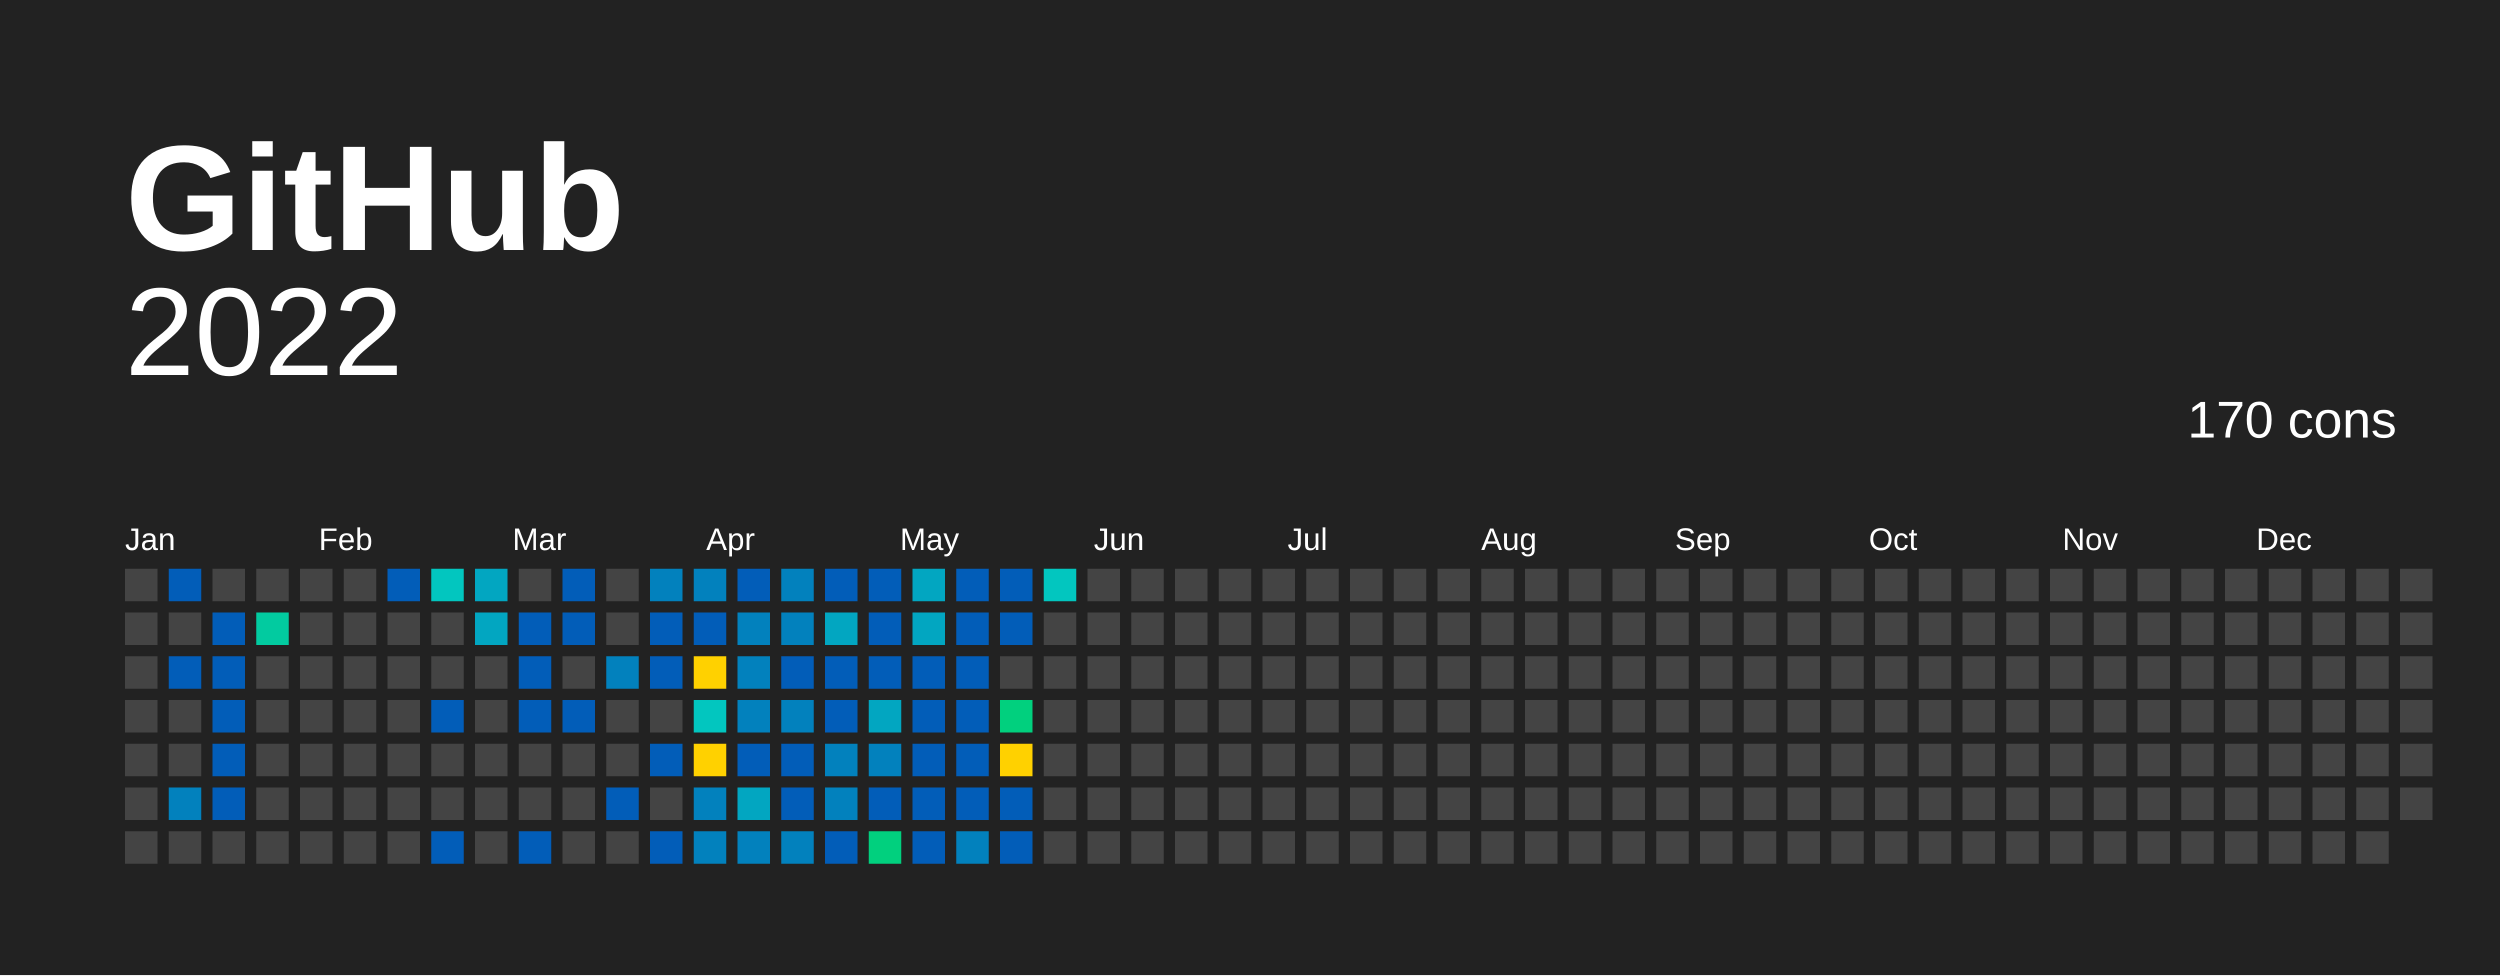
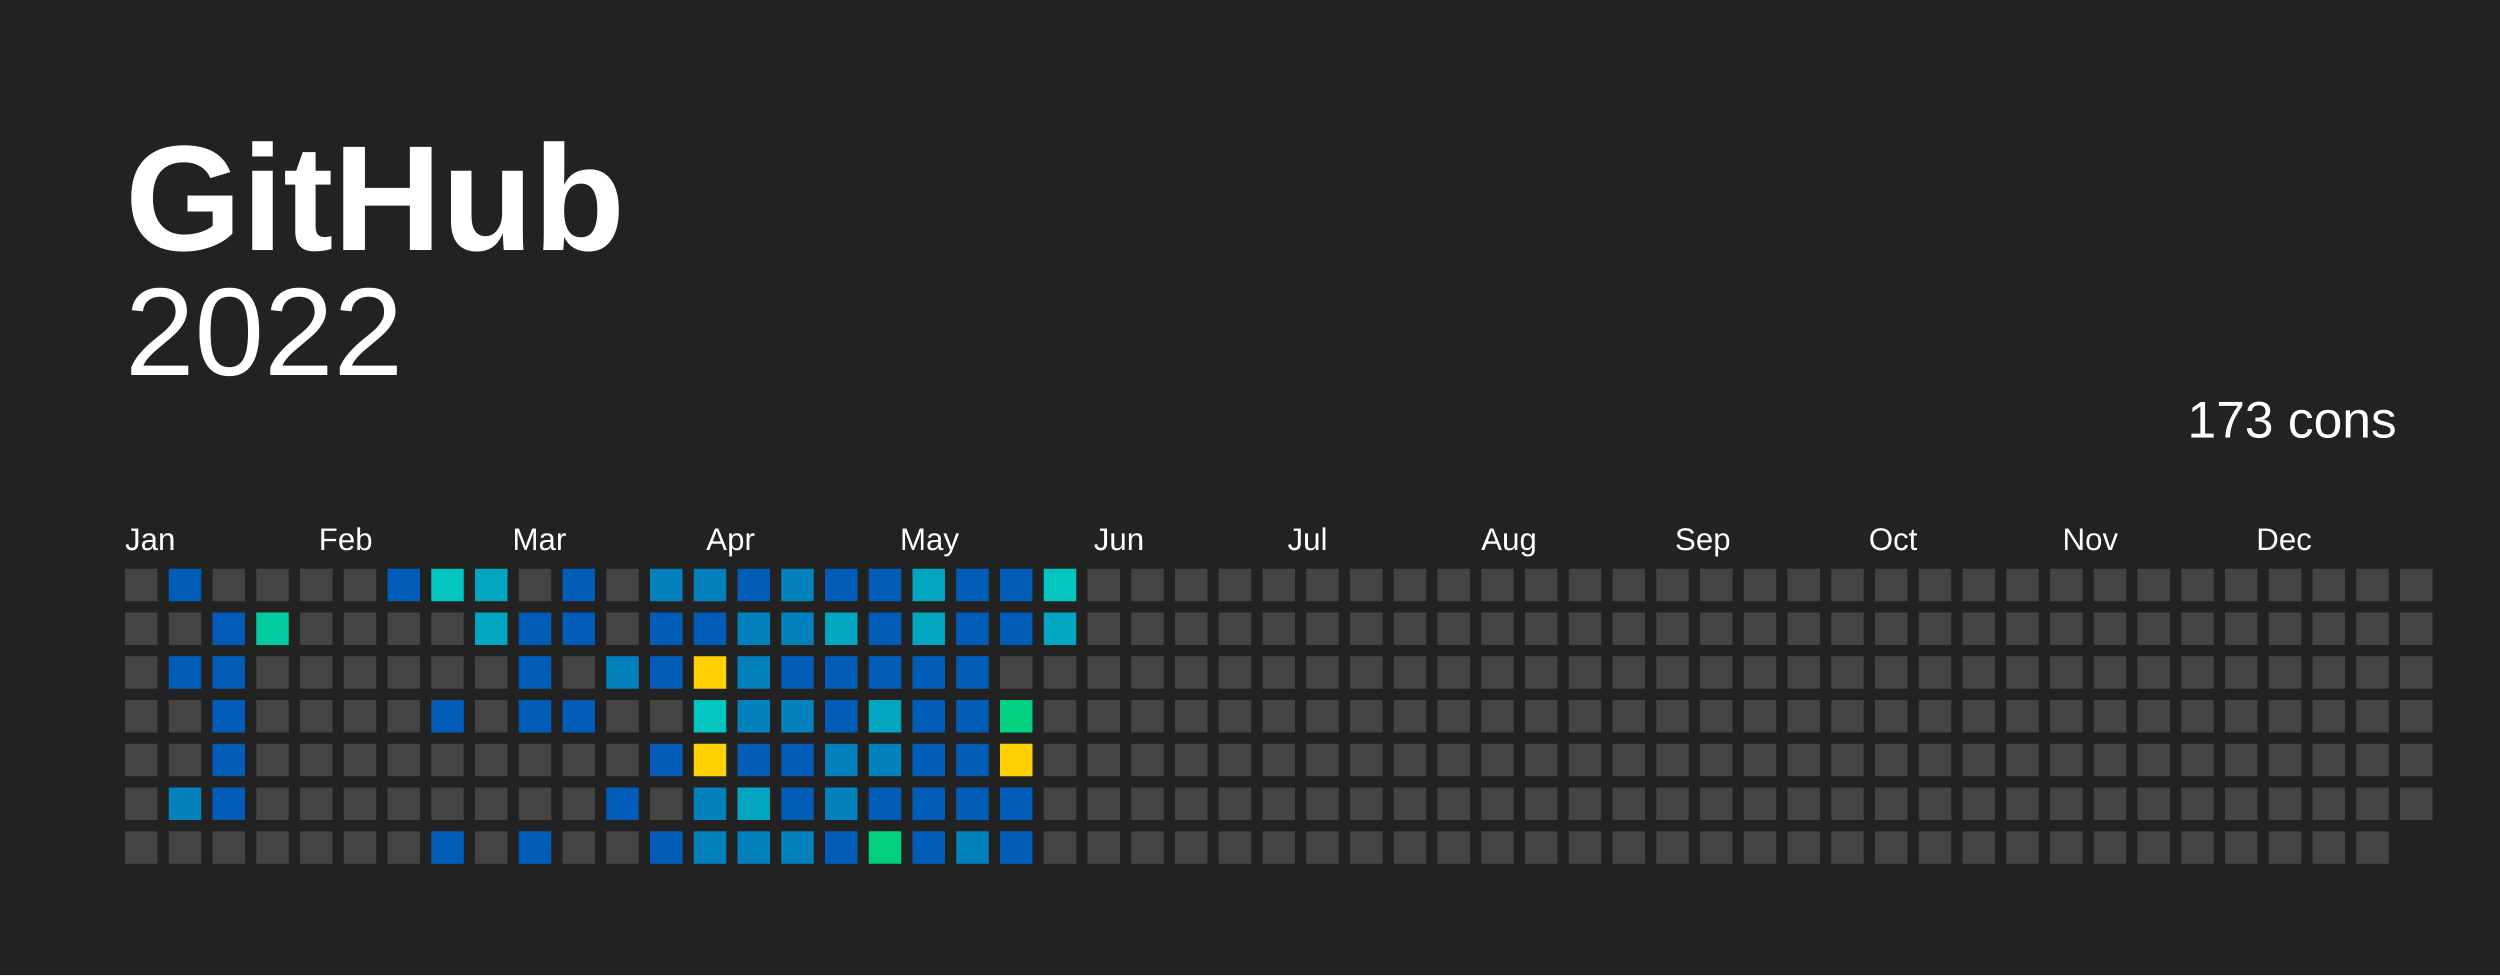
<svg xmlns="http://www.w3.org/2000/svg" baseProfile="full" height="78mm" version="1.1" viewBox="0,0,200,78" width="200mm">
  <defs />
  <rect fill="#222222" height="78" width="200" x="0" y="0" />
  <text fill="#FFFFFF" style="font-size:12px; font-family:Arial; font-weight:bold;" x="10" y="20">  GitHub</text>
  <text alignment-baseline="hanging" fill="#FFFFFF" style="font-size:10.0px; font-family:Arial;" x="10" y="30">2022</text>
-   <text alignment-baseline="hanging" fill="#FFFFFF" style="font-size:4.125px; font-family:Arial;" x="175" y="35">170 cons</text>
+   <text alignment-baseline="hanging" fill="#FFFFFF" style="font-size:4.125px; font-family:Arial;" x="175" y="35">173 cons</text>
  <text fill="#FFFFFF" style="font-size:2.5px; font-family:Arial" x="10.0" y="44">Jan</text>
  <text fill="#FFFFFF" style="font-size:2.5px; font-family:Arial" x="25.5" y="44">Feb</text>
  <text fill="#FFFFFF" style="font-size:2.5px; font-family:Arial" x="41.0" y="44">Mar</text>
  <text fill="#FFFFFF" style="font-size:2.5px; font-family:Arial" x="56.5" y="44">Apr</text>
  <text fill="#FFFFFF" style="font-size:2.5px; font-family:Arial" x="72.0" y="44">May</text>
  <text fill="#FFFFFF" style="font-size:2.5px; font-family:Arial" x="87.5" y="44">Jun</text>
  <text fill="#FFFFFF" style="font-size:2.5px; font-family:Arial" x="103.0" y="44">Jul</text>
  <text fill="#FFFFFF" style="font-size:2.5px; font-family:Arial" x="118.5" y="44">Aug</text>
  <text fill="#FFFFFF" style="font-size:2.5px; font-family:Arial" x="134.0" y="44">Sep</text>
  <text fill="#FFFFFF" style="font-size:2.5px; font-family:Arial" x="149.5" y="44">Oct</text>
  <text fill="#FFFFFF" style="font-size:2.5px; font-family:Arial" x="165.0" y="44">Nov</text>
  <text fill="#FFFFFF" style="font-size:2.5px; font-family:Arial" x="180.5" y="44">Dec</text>
  <rect fill="#444444" height="2.6" width="2.6" x="10.0" y="45.5" />
  <rect fill="#444444" height="2.6" width="2.6" x="10.0" y="49.0" />
  <rect fill="#444444" height="2.6" width="2.6" x="10.0" y="52.5" />
  <rect fill="#444444" height="2.6" width="2.6" x="10.0" y="56.0" />
  <rect fill="#444444" height="2.6" width="2.6" x="10.0" y="59.5" />
  <rect fill="#444444" height="2.6" width="2.6" x="10.0" y="63.0" />
  <rect fill="#444444" height="2.6" width="2.6" x="10.0" y="66.5" />
  <rect fill="#025db8" height="2.6" width="2.6" x="13.5" y="45.5" />
  <rect fill="#444444" height="2.6" width="2.6" x="13.5" y="49.0" />
  <rect fill="#025db8" height="2.6" width="2.6" x="13.5" y="52.5" />
  <rect fill="#444444" height="2.6" width="2.6" x="13.5" y="56.0" />
  <rect fill="#444444" height="2.6" width="2.6" x="13.5" y="59.5" />
  <rect fill="#0281bd" height="2.6" width="2.6" x="13.5" y="63.0" />
  <rect fill="#444444" height="2.6" width="2.6" x="13.5" y="66.5" />
  <rect fill="#444444" height="2.6" width="2.6" x="17.0" y="45.5" />
  <rect fill="#025db8" height="2.6" width="2.6" x="17.0" y="49.0" />
  <rect fill="#025db8" height="2.6" width="2.6" x="17.0" y="52.5" />
  <rect fill="#025db8" height="2.6" width="2.6" x="17.0" y="56.0" />
  <rect fill="#025db8" height="2.6" width="2.6" x="17.0" y="59.5" />
  <rect fill="#025db8" height="2.6" width="2.6" x="17.0" y="63.0" />
  <rect fill="#444444" height="2.6" width="2.6" x="17.0" y="66.5" />
  <rect fill="#444444" height="2.6" width="2.6" x="20.5" y="45.5" />
  <rect fill="#02cba0" height="2.6" width="2.6" x="20.5" y="49.0" />
  <rect fill="#444444" height="2.6" width="2.6" x="20.5" y="52.5" />
  <rect fill="#444444" height="2.6" width="2.6" x="20.5" y="56.0" />
  <rect fill="#444444" height="2.6" width="2.6" x="20.5" y="59.5" />
  <rect fill="#444444" height="2.6" width="2.6" x="20.5" y="63.0" />
  <rect fill="#444444" height="2.6" width="2.6" x="20.5" y="66.5" />
  <rect fill="#444444" height="2.6" width="2.6" x="24.0" y="45.5" />
  <rect fill="#444444" height="2.6" width="2.6" x="24.0" y="49.0" />
  <rect fill="#444444" height="2.6" width="2.6" x="24.0" y="52.5" />
  <rect fill="#444444" height="2.6" width="2.6" x="24.0" y="56.0" />
  <rect fill="#444444" height="2.6" width="2.6" x="24.0" y="59.5" />
  <rect fill="#444444" height="2.6" width="2.6" x="24.0" y="63.0" />
  <rect fill="#444444" height="2.6" width="2.6" x="24.0" y="66.5" />
  <rect fill="#444444" height="2.6" width="2.6" x="27.5" y="45.5" />
  <rect fill="#444444" height="2.6" width="2.6" x="27.5" y="49.0" />
  <rect fill="#444444" height="2.6" width="2.6" x="27.5" y="52.5" />
  <rect fill="#444444" height="2.6" width="2.6" x="27.5" y="56.0" />
  <rect fill="#444444" height="2.6" width="2.6" x="27.5" y="59.5" />
  <rect fill="#444444" height="2.6" width="2.6" x="27.5" y="63.0" />
  <rect fill="#444444" height="2.6" width="2.6" x="27.5" y="66.5" />
  <rect fill="#025db8" height="2.6" width="2.6" x="31.0" y="45.5" />
  <rect fill="#444444" height="2.6" width="2.6" x="31.0" y="49.0" />
  <rect fill="#444444" height="2.6" width="2.6" x="31.0" y="52.5" />
  <rect fill="#444444" height="2.6" width="2.6" x="31.0" y="56.0" />
  <rect fill="#444444" height="2.6" width="2.6" x="31.0" y="59.5" />
  <rect fill="#444444" height="2.6" width="2.6" x="31.0" y="63.0" />
  <rect fill="#444444" height="2.6" width="2.6" x="31.0" y="66.5" />
  <rect fill="#02c6bf" height="2.6" width="2.6" x="34.5" y="45.5" />
  <rect fill="#444444" height="2.6" width="2.6" x="34.5" y="49.0" />
  <rect fill="#444444" height="2.6" width="2.6" x="34.5" y="52.5" />
  <rect fill="#025db8" height="2.6" width="2.6" x="34.5" y="56.0" />
  <rect fill="#444444" height="2.6" width="2.6" x="34.5" y="59.5" />
  <rect fill="#444444" height="2.6" width="2.6" x="34.5" y="63.0" />
  <rect fill="#025db8" height="2.6" width="2.6" x="34.5" y="66.5" />
  <rect fill="#02a6c1" height="2.6" width="2.6" x="38.0" y="45.5" />
  <rect fill="#02a6c1" height="2.6" width="2.6" x="38.0" y="49.0" />
  <rect fill="#444444" height="2.6" width="2.6" x="38.0" y="52.5" />
  <rect fill="#444444" height="2.6" width="2.6" x="38.0" y="56.0" />
  <rect fill="#444444" height="2.6" width="2.6" x="38.0" y="59.5" />
  <rect fill="#444444" height="2.6" width="2.6" x="38.0" y="63.0" />
  <rect fill="#444444" height="2.6" width="2.6" x="38.0" y="66.5" />
  <rect fill="#444444" height="2.6" width="2.6" x="41.5" y="45.5" />
  <rect fill="#025db8" height="2.6" width="2.6" x="41.5" y="49.0" />
  <rect fill="#025db8" height="2.6" width="2.6" x="41.5" y="52.5" />
  <rect fill="#025db8" height="2.6" width="2.6" x="41.5" y="56.0" />
  <rect fill="#444444" height="2.6" width="2.6" x="41.5" y="59.5" />
  <rect fill="#444444" height="2.6" width="2.6" x="41.5" y="63.0" />
  <rect fill="#025db8" height="2.6" width="2.6" x="41.5" y="66.5" />
  <rect fill="#025db8" height="2.6" width="2.6" x="45.0" y="45.5" />
  <rect fill="#025db8" height="2.6" width="2.6" x="45.0" y="49.0" />
  <rect fill="#444444" height="2.6" width="2.6" x="45.0" y="52.5" />
  <rect fill="#025db8" height="2.6" width="2.6" x="45.0" y="56.0" />
  <rect fill="#444444" height="2.6" width="2.6" x="45.0" y="59.5" />
  <rect fill="#444444" height="2.6" width="2.6" x="45.0" y="63.0" />
  <rect fill="#444444" height="2.6" width="2.6" x="45.0" y="66.5" />
  <rect fill="#444444" height="2.6" width="2.6" x="48.5" y="45.5" />
  <rect fill="#444444" height="2.6" width="2.6" x="48.5" y="49.0" />
  <rect fill="#0281bd" height="2.6" width="2.6" x="48.5" y="52.5" />
  <rect fill="#444444" height="2.6" width="2.6" x="48.5" y="56.0" />
  <rect fill="#444444" height="2.6" width="2.6" x="48.5" y="59.5" />
  <rect fill="#025db8" height="2.6" width="2.6" x="48.5" y="63.0" />
  <rect fill="#444444" height="2.6" width="2.6" x="48.5" y="66.5" />
  <rect fill="#0281bd" height="2.6" width="2.6" x="52.0" y="45.5" />
  <rect fill="#025db8" height="2.6" width="2.6" x="52.0" y="49.0" />
  <rect fill="#025db8" height="2.6" width="2.6" x="52.0" y="52.5" />
  <rect fill="#444444" height="2.6" width="2.6" x="52.0" y="56.0" />
  <rect fill="#025db8" height="2.6" width="2.6" x="52.0" y="59.5" />
  <rect fill="#444444" height="2.6" width="2.6" x="52.0" y="63.0" />
  <rect fill="#025db8" height="2.6" width="2.6" x="52.0" y="66.5" />
  <rect fill="#0281bd" height="2.6" width="2.6" x="55.5" y="45.5" />
  <rect fill="#025db8" height="2.6" width="2.6" x="55.5" y="49.0" />
  <rect fill="#ffd100" height="2.6" width="2.6" x="55.5" y="52.5" />
  <rect fill="#02c6bf" height="2.6" width="2.6" x="55.5" y="56.0" />
  <rect fill="#ffd100" height="2.6" width="2.6" x="55.5" y="59.5" />
  <rect fill="#0281bd" height="2.6" width="2.6" x="55.5" y="63.0" />
  <rect fill="#0281bd" height="2.6" width="2.6" x="55.5" y="66.5" />
  <rect fill="#025db8" height="2.6" width="2.6" x="59.0" y="45.5" />
  <rect fill="#0281bd" height="2.6" width="2.6" x="59.0" y="49.0" />
  <rect fill="#0281bd" height="2.6" width="2.6" x="59.0" y="52.5" />
  <rect fill="#0281bd" height="2.6" width="2.6" x="59.0" y="56.0" />
  <rect fill="#025db8" height="2.6" width="2.6" x="59.0" y="59.5" />
  <rect fill="#02a6c1" height="2.6" width="2.6" x="59.0" y="63.0" />
  <rect fill="#0281bd" height="2.6" width="2.6" x="59.0" y="66.5" />
  <rect fill="#0281bd" height="2.6" width="2.6" x="62.5" y="45.5" />
  <rect fill="#0281bd" height="2.6" width="2.6" x="62.5" y="49.0" />
  <rect fill="#025db8" height="2.6" width="2.6" x="62.5" y="52.5" />
  <rect fill="#0281bd" height="2.6" width="2.6" x="62.5" y="56.0" />
  <rect fill="#025db8" height="2.6" width="2.6" x="62.5" y="59.5" />
  <rect fill="#025db8" height="2.6" width="2.6" x="62.5" y="63.0" />
  <rect fill="#0281bd" height="2.6" width="2.6" x="62.5" y="66.5" />
  <rect fill="#025db8" height="2.6" width="2.6" x="66.0" y="45.5" />
  <rect fill="#02a6c1" height="2.6" width="2.6" x="66.0" y="49.0" />
  <rect fill="#025db8" height="2.6" width="2.6" x="66.0" y="52.5" />
  <rect fill="#025db8" height="2.6" width="2.6" x="66.0" y="56.0" />
  <rect fill="#0281bd" height="2.6" width="2.6" x="66.0" y="59.5" />
  <rect fill="#0281bd" height="2.6" width="2.6" x="66.0" y="63.0" />
  <rect fill="#025db8" height="2.6" width="2.6" x="66.0" y="66.5" />
  <rect fill="#025db8" height="2.6" width="2.6" x="69.5" y="45.5" />
  <rect fill="#025db8" height="2.6" width="2.6" x="69.5" y="49.0" />
  <rect fill="#025db8" height="2.6" width="2.6" x="69.5" y="52.5" />
  <rect fill="#02a6c1" height="2.6" width="2.6" x="69.5" y="56.0" />
  <rect fill="#0281bd" height="2.6" width="2.6" x="69.5" y="59.5" />
  <rect fill="#025db8" height="2.6" width="2.6" x="69.5" y="63.0" />
  <rect fill="#01d07e" height="2.6" width="2.6" x="69.5" y="66.5" />
  <rect fill="#02a6c1" height="2.6" width="2.6" x="73.0" y="45.5" />
  <rect fill="#02a6c1" height="2.6" width="2.6" x="73.0" y="49.0" />
  <rect fill="#025db8" height="2.6" width="2.6" x="73.0" y="52.5" />
  <rect fill="#025db8" height="2.6" width="2.6" x="73.0" y="56.0" />
  <rect fill="#025db8" height="2.6" width="2.6" x="73.0" y="59.5" />
  <rect fill="#025db8" height="2.6" width="2.6" x="73.0" y="63.0" />
  <rect fill="#025db8" height="2.6" width="2.6" x="73.0" y="66.5" />
  <rect fill="#025db8" height="2.6" width="2.6" x="76.5" y="45.5" />
  <rect fill="#025db8" height="2.6" width="2.6" x="76.5" y="49.0" />
  <rect fill="#025db8" height="2.6" width="2.6" x="76.5" y="52.5" />
  <rect fill="#025db8" height="2.6" width="2.6" x="76.5" y="56.0" />
  <rect fill="#025db8" height="2.6" width="2.6" x="76.5" y="59.5" />
  <rect fill="#025db8" height="2.6" width="2.6" x="76.5" y="63.0" />
  <rect fill="#0281bd" height="2.6" width="2.6" x="76.5" y="66.5" />
  <rect fill="#025db8" height="2.6" width="2.6" x="80.0" y="45.5" />
  <rect fill="#025db8" height="2.6" width="2.6" x="80.0" y="49.0" />
  <rect fill="#444444" height="2.6" width="2.6" x="80.0" y="52.5" />
  <rect fill="#01d07e" height="2.6" width="2.6" x="80.0" y="56.0" />
  <rect fill="#FFD100" height="2.6" width="2.6" x="80.0" y="59.5" />
  <rect fill="#025db8" height="2.6" width="2.6" x="80.0" y="63.0" />
  <rect fill="#025db8" height="2.6" width="2.6" x="80.0" y="66.5" />
  <rect fill="#02c6bf" height="2.6" width="2.6" x="83.5" y="45.5" />
-   <rect fill="#444444" height="2.6" width="2.6" x="83.5" y="49.0" />
+   <rect fill="#02a6c1" height="2.6" width="2.6" x="83.5" y="49.0" />
  <rect fill="#444444" height="2.6" width="2.6" x="83.5" y="52.5" />
  <rect fill="#444444" height="2.6" width="2.6" x="83.5" y="56.0" />
  <rect fill="#444444" height="2.6" width="2.6" x="83.5" y="59.5" />
  <rect fill="#444444" height="2.6" width="2.6" x="83.5" y="63.0" />
  <rect fill="#444444" height="2.6" width="2.6" x="83.5" y="66.5" />
  <rect fill="#444444" height="2.6" width="2.6" x="87.0" y="45.5" />
  <rect fill="#444444" height="2.6" width="2.6" x="87.0" y="49.0" />
  <rect fill="#444444" height="2.6" width="2.6" x="87.0" y="52.5" />
  <rect fill="#444444" height="2.6" width="2.6" x="87.0" y="56.0" />
  <rect fill="#444444" height="2.6" width="2.6" x="87.0" y="59.5" />
  <rect fill="#444444" height="2.6" width="2.6" x="87.0" y="63.0" />
  <rect fill="#444444" height="2.6" width="2.6" x="87.0" y="66.5" />
  <rect fill="#444444" height="2.6" width="2.6" x="90.5" y="45.5" />
  <rect fill="#444444" height="2.6" width="2.6" x="90.5" y="49.0" />
  <rect fill="#444444" height="2.6" width="2.6" x="90.5" y="52.5" />
  <rect fill="#444444" height="2.6" width="2.6" x="90.5" y="56.0" />
  <rect fill="#444444" height="2.6" width="2.6" x="90.5" y="59.5" />
  <rect fill="#444444" height="2.6" width="2.6" x="90.5" y="63.0" />
  <rect fill="#444444" height="2.6" width="2.6" x="90.5" y="66.5" />
  <rect fill="#444444" height="2.6" width="2.6" x="94.0" y="45.5" />
  <rect fill="#444444" height="2.6" width="2.6" x="94.0" y="49.0" />
  <rect fill="#444444" height="2.6" width="2.6" x="94.0" y="52.5" />
  <rect fill="#444444" height="2.6" width="2.6" x="94.0" y="56.0" />
  <rect fill="#444444" height="2.6" width="2.6" x="94.0" y="59.5" />
  <rect fill="#444444" height="2.6" width="2.6" x="94.0" y="63.0" />
  <rect fill="#444444" height="2.6" width="2.6" x="94.0" y="66.5" />
  <rect fill="#444444" height="2.6" width="2.6" x="97.5" y="45.5" />
  <rect fill="#444444" height="2.6" width="2.6" x="97.5" y="49.0" />
  <rect fill="#444444" height="2.6" width="2.6" x="97.5" y="52.5" />
  <rect fill="#444444" height="2.6" width="2.6" x="97.5" y="56.0" />
  <rect fill="#444444" height="2.6" width="2.6" x="97.5" y="59.5" />
  <rect fill="#444444" height="2.6" width="2.6" x="97.5" y="63.0" />
  <rect fill="#444444" height="2.6" width="2.6" x="97.5" y="66.5" />
  <rect fill="#444444" height="2.6" width="2.6" x="101.0" y="45.5" />
  <rect fill="#444444" height="2.6" width="2.6" x="101.0" y="49.0" />
  <rect fill="#444444" height="2.6" width="2.6" x="101.0" y="52.5" />
  <rect fill="#444444" height="2.6" width="2.6" x="101.0" y="56.0" />
  <rect fill="#444444" height="2.6" width="2.6" x="101.0" y="59.5" />
  <rect fill="#444444" height="2.6" width="2.6" x="101.0" y="63.0" />
  <rect fill="#444444" height="2.6" width="2.6" x="101.0" y="66.5" />
  <rect fill="#444444" height="2.6" width="2.6" x="104.5" y="45.5" />
  <rect fill="#444444" height="2.6" width="2.6" x="104.5" y="49.0" />
  <rect fill="#444444" height="2.6" width="2.6" x="104.5" y="52.5" />
  <rect fill="#444444" height="2.6" width="2.6" x="104.5" y="56.0" />
  <rect fill="#444444" height="2.6" width="2.6" x="104.5" y="59.5" />
  <rect fill="#444444" height="2.6" width="2.6" x="104.5" y="63.0" />
  <rect fill="#444444" height="2.6" width="2.6" x="104.5" y="66.5" />
  <rect fill="#444444" height="2.6" width="2.6" x="108.0" y="45.5" />
  <rect fill="#444444" height="2.6" width="2.6" x="108.0" y="49.0" />
  <rect fill="#444444" height="2.6" width="2.6" x="108.0" y="52.5" />
  <rect fill="#444444" height="2.6" width="2.6" x="108.0" y="56.0" />
  <rect fill="#444444" height="2.6" width="2.6" x="108.0" y="59.5" />
  <rect fill="#444444" height="2.6" width="2.6" x="108.0" y="63.0" />
  <rect fill="#444444" height="2.6" width="2.6" x="108.0" y="66.5" />
  <rect fill="#444444" height="2.6" width="2.6" x="111.5" y="45.5" />
  <rect fill="#444444" height="2.6" width="2.6" x="111.5" y="49.0" />
  <rect fill="#444444" height="2.6" width="2.6" x="111.5" y="52.5" />
  <rect fill="#444444" height="2.6" width="2.6" x="111.5" y="56.0" />
  <rect fill="#444444" height="2.6" width="2.6" x="111.5" y="59.5" />
  <rect fill="#444444" height="2.6" width="2.6" x="111.5" y="63.0" />
  <rect fill="#444444" height="2.6" width="2.6" x="111.5" y="66.5" />
  <rect fill="#444444" height="2.6" width="2.6" x="115.0" y="45.5" />
  <rect fill="#444444" height="2.6" width="2.6" x="115.0" y="49.0" />
  <rect fill="#444444" height="2.6" width="2.6" x="115.0" y="52.5" />
  <rect fill="#444444" height="2.6" width="2.6" x="115.0" y="56.0" />
  <rect fill="#444444" height="2.6" width="2.6" x="115.0" y="59.5" />
  <rect fill="#444444" height="2.6" width="2.6" x="115.0" y="63.0" />
  <rect fill="#444444" height="2.6" width="2.6" x="115.0" y="66.5" />
  <rect fill="#444444" height="2.6" width="2.6" x="118.5" y="45.5" />
  <rect fill="#444444" height="2.6" width="2.6" x="118.5" y="49.0" />
  <rect fill="#444444" height="2.6" width="2.6" x="118.5" y="52.5" />
  <rect fill="#444444" height="2.6" width="2.6" x="118.5" y="56.0" />
  <rect fill="#444444" height="2.6" width="2.6" x="118.5" y="59.5" />
  <rect fill="#444444" height="2.6" width="2.6" x="118.5" y="63.0" />
  <rect fill="#444444" height="2.6" width="2.6" x="118.5" y="66.5" />
  <rect fill="#444444" height="2.6" width="2.6" x="122.0" y="45.5" />
  <rect fill="#444444" height="2.6" width="2.6" x="122.0" y="49.0" />
  <rect fill="#444444" height="2.6" width="2.6" x="122.0" y="52.5" />
  <rect fill="#444444" height="2.6" width="2.6" x="122.0" y="56.0" />
  <rect fill="#444444" height="2.6" width="2.6" x="122.0" y="59.5" />
  <rect fill="#444444" height="2.6" width="2.6" x="122.0" y="63.0" />
  <rect fill="#444444" height="2.6" width="2.6" x="122.0" y="66.5" />
  <rect fill="#444444" height="2.6" width="2.6" x="125.5" y="45.5" />
  <rect fill="#444444" height="2.6" width="2.6" x="125.5" y="49.0" />
  <rect fill="#444444" height="2.6" width="2.6" x="125.5" y="52.5" />
  <rect fill="#444444" height="2.6" width="2.6" x="125.5" y="56.0" />
  <rect fill="#444444" height="2.6" width="2.6" x="125.5" y="59.5" />
  <rect fill="#444444" height="2.6" width="2.6" x="125.5" y="63.0" />
  <rect fill="#444444" height="2.6" width="2.6" x="125.5" y="66.5" />
  <rect fill="#444444" height="2.6" width="2.6" x="129.0" y="45.5" />
  <rect fill="#444444" height="2.6" width="2.6" x="129.0" y="49.0" />
  <rect fill="#444444" height="2.6" width="2.6" x="129.0" y="52.5" />
  <rect fill="#444444" height="2.6" width="2.6" x="129.0" y="56.0" />
  <rect fill="#444444" height="2.6" width="2.6" x="129.0" y="59.5" />
  <rect fill="#444444" height="2.6" width="2.6" x="129.0" y="63.0" />
  <rect fill="#444444" height="2.6" width="2.6" x="129.0" y="66.5" />
  <rect fill="#444444" height="2.6" width="2.6" x="132.5" y="45.5" />
  <rect fill="#444444" height="2.6" width="2.6" x="132.5" y="49.0" />
  <rect fill="#444444" height="2.6" width="2.6" x="132.5" y="52.5" />
  <rect fill="#444444" height="2.6" width="2.6" x="132.5" y="56.0" />
  <rect fill="#444444" height="2.6" width="2.6" x="132.5" y="59.5" />
  <rect fill="#444444" height="2.6" width="2.6" x="132.5" y="63.0" />
  <rect fill="#444444" height="2.6" width="2.6" x="132.5" y="66.5" />
  <rect fill="#444444" height="2.6" width="2.6" x="136.0" y="45.5" />
  <rect fill="#444444" height="2.6" width="2.6" x="136.0" y="49.0" />
  <rect fill="#444444" height="2.6" width="2.6" x="136.0" y="52.5" />
  <rect fill="#444444" height="2.6" width="2.6" x="136.0" y="56.0" />
  <rect fill="#444444" height="2.6" width="2.6" x="136.0" y="59.5" />
  <rect fill="#444444" height="2.6" width="2.6" x="136.0" y="63.0" />
  <rect fill="#444444" height="2.6" width="2.6" x="136.0" y="66.5" />
  <rect fill="#444444" height="2.6" width="2.6" x="139.5" y="45.5" />
  <rect fill="#444444" height="2.6" width="2.6" x="139.5" y="49.0" />
  <rect fill="#444444" height="2.6" width="2.6" x="139.5" y="52.5" />
  <rect fill="#444444" height="2.6" width="2.6" x="139.5" y="56.0" />
  <rect fill="#444444" height="2.6" width="2.6" x="139.5" y="59.5" />
  <rect fill="#444444" height="2.6" width="2.6" x="139.5" y="63.0" />
  <rect fill="#444444" height="2.6" width="2.6" x="139.5" y="66.5" />
  <rect fill="#444444" height="2.6" width="2.6" x="143.0" y="45.5" />
  <rect fill="#444444" height="2.6" width="2.6" x="143.0" y="49.0" />
  <rect fill="#444444" height="2.6" width="2.6" x="143.0" y="52.5" />
  <rect fill="#444444" height="2.6" width="2.6" x="143.0" y="56.0" />
  <rect fill="#444444" height="2.6" width="2.6" x="143.0" y="59.5" />
  <rect fill="#444444" height="2.6" width="2.6" x="143.0" y="63.0" />
  <rect fill="#444444" height="2.6" width="2.6" x="143.0" y="66.5" />
  <rect fill="#444444" height="2.6" width="2.6" x="146.5" y="45.5" />
  <rect fill="#444444" height="2.6" width="2.6" x="146.5" y="49.0" />
  <rect fill="#444444" height="2.6" width="2.6" x="146.5" y="52.5" />
  <rect fill="#444444" height="2.6" width="2.6" x="146.5" y="56.0" />
  <rect fill="#444444" height="2.6" width="2.6" x="146.5" y="59.5" />
  <rect fill="#444444" height="2.6" width="2.6" x="146.5" y="63.0" />
  <rect fill="#444444" height="2.6" width="2.6" x="146.5" y="66.5" />
  <rect fill="#444444" height="2.6" width="2.6" x="150.0" y="45.5" />
  <rect fill="#444444" height="2.6" width="2.6" x="150.0" y="49.0" />
  <rect fill="#444444" height="2.6" width="2.6" x="150.0" y="52.5" />
  <rect fill="#444444" height="2.6" width="2.6" x="150.0" y="56.0" />
  <rect fill="#444444" height="2.6" width="2.6" x="150.0" y="59.5" />
  <rect fill="#444444" height="2.6" width="2.6" x="150.0" y="63.0" />
  <rect fill="#444444" height="2.6" width="2.6" x="150.0" y="66.5" />
  <rect fill="#444444" height="2.6" width="2.6" x="153.5" y="45.5" />
  <rect fill="#444444" height="2.6" width="2.6" x="153.5" y="49.0" />
  <rect fill="#444444" height="2.6" width="2.6" x="153.5" y="52.5" />
  <rect fill="#444444" height="2.6" width="2.6" x="153.5" y="56.0" />
  <rect fill="#444444" height="2.6" width="2.6" x="153.5" y="59.5" />
  <rect fill="#444444" height="2.6" width="2.6" x="153.5" y="63.0" />
  <rect fill="#444444" height="2.6" width="2.6" x="153.5" y="66.5" />
  <rect fill="#444444" height="2.6" width="2.6" x="157.0" y="45.5" />
  <rect fill="#444444" height="2.6" width="2.6" x="157.0" y="49.0" />
  <rect fill="#444444" height="2.6" width="2.6" x="157.0" y="52.5" />
  <rect fill="#444444" height="2.6" width="2.6" x="157.0" y="56.0" />
  <rect fill="#444444" height="2.6" width="2.6" x="157.0" y="59.5" />
  <rect fill="#444444" height="2.6" width="2.6" x="157.0" y="63.0" />
  <rect fill="#444444" height="2.6" width="2.6" x="157.0" y="66.5" />
  <rect fill="#444444" height="2.6" width="2.6" x="160.5" y="45.5" />
  <rect fill="#444444" height="2.6" width="2.6" x="160.5" y="49.0" />
  <rect fill="#444444" height="2.6" width="2.6" x="160.5" y="52.5" />
  <rect fill="#444444" height="2.6" width="2.6" x="160.5" y="56.0" />
  <rect fill="#444444" height="2.6" width="2.6" x="160.5" y="59.5" />
  <rect fill="#444444" height="2.6" width="2.6" x="160.5" y="63.0" />
  <rect fill="#444444" height="2.6" width="2.6" x="160.5" y="66.5" />
  <rect fill="#444444" height="2.6" width="2.6" x="164.0" y="45.5" />
  <rect fill="#444444" height="2.6" width="2.6" x="164.0" y="49.0" />
  <rect fill="#444444" height="2.6" width="2.6" x="164.0" y="52.5" />
  <rect fill="#444444" height="2.6" width="2.6" x="164.0" y="56.0" />
  <rect fill="#444444" height="2.6" width="2.6" x="164.0" y="59.5" />
  <rect fill="#444444" height="2.6" width="2.6" x="164.0" y="63.0" />
  <rect fill="#444444" height="2.6" width="2.6" x="164.0" y="66.5" />
  <rect fill="#444444" height="2.6" width="2.6" x="167.5" y="45.5" />
  <rect fill="#444444" height="2.6" width="2.6" x="167.5" y="49.0" />
  <rect fill="#444444" height="2.6" width="2.6" x="167.5" y="52.5" />
  <rect fill="#444444" height="2.6" width="2.6" x="167.5" y="56.0" />
  <rect fill="#444444" height="2.6" width="2.6" x="167.5" y="59.5" />
  <rect fill="#444444" height="2.6" width="2.6" x="167.5" y="63.0" />
  <rect fill="#444444" height="2.6" width="2.6" x="167.5" y="66.5" />
  <rect fill="#444444" height="2.6" width="2.6" x="171.0" y="45.5" />
  <rect fill="#444444" height="2.6" width="2.6" x="171.0" y="49.0" />
  <rect fill="#444444" height="2.6" width="2.6" x="171.0" y="52.5" />
  <rect fill="#444444" height="2.6" width="2.6" x="171.0" y="56.0" />
  <rect fill="#444444" height="2.6" width="2.6" x="171.0" y="59.5" />
  <rect fill="#444444" height="2.6" width="2.6" x="171.0" y="63.0" />
  <rect fill="#444444" height="2.6" width="2.6" x="171.0" y="66.5" />
  <rect fill="#444444" height="2.6" width="2.6" x="174.5" y="45.5" />
  <rect fill="#444444" height="2.6" width="2.6" x="174.5" y="49.0" />
  <rect fill="#444444" height="2.6" width="2.6" x="174.5" y="52.5" />
  <rect fill="#444444" height="2.6" width="2.6" x="174.5" y="56.0" />
  <rect fill="#444444" height="2.6" width="2.6" x="174.5" y="59.5" />
  <rect fill="#444444" height="2.6" width="2.6" x="174.5" y="63.0" />
  <rect fill="#444444" height="2.6" width="2.6" x="174.5" y="66.5" />
  <rect fill="#444444" height="2.6" width="2.6" x="178.0" y="45.5" />
  <rect fill="#444444" height="2.6" width="2.6" x="178.0" y="49.0" />
  <rect fill="#444444" height="2.6" width="2.6" x="178.0" y="52.5" />
  <rect fill="#444444" height="2.6" width="2.6" x="178.0" y="56.0" />
  <rect fill="#444444" height="2.6" width="2.6" x="178.0" y="59.5" />
  <rect fill="#444444" height="2.6" width="2.6" x="178.0" y="63.0" />
  <rect fill="#444444" height="2.6" width="2.6" x="178.0" y="66.5" />
  <rect fill="#444444" height="2.6" width="2.6" x="181.5" y="45.5" />
  <rect fill="#444444" height="2.6" width="2.6" x="181.5" y="49.0" />
  <rect fill="#444444" height="2.6" width="2.6" x="181.5" y="52.5" />
  <rect fill="#444444" height="2.6" width="2.6" x="181.5" y="56.0" />
  <rect fill="#444444" height="2.6" width="2.6" x="181.5" y="59.5" />
  <rect fill="#444444" height="2.6" width="2.6" x="181.5" y="63.0" />
  <rect fill="#444444" height="2.6" width="2.6" x="181.5" y="66.5" />
  <rect fill="#444444" height="2.6" width="2.6" x="185.0" y="45.5" />
  <rect fill="#444444" height="2.6" width="2.6" x="185.0" y="49.0" />
  <rect fill="#444444" height="2.6" width="2.6" x="185.0" y="52.5" />
  <rect fill="#444444" height="2.6" width="2.6" x="185.0" y="56.0" />
  <rect fill="#444444" height="2.6" width="2.6" x="185.0" y="59.5" />
  <rect fill="#444444" height="2.6" width="2.6" x="185.0" y="63.0" />
  <rect fill="#444444" height="2.6" width="2.6" x="185.0" y="66.5" />
  <rect fill="#444444" height="2.6" width="2.6" x="188.5" y="45.5" />
  <rect fill="#444444" height="2.6" width="2.6" x="188.5" y="49.0" />
  <rect fill="#444444" height="2.6" width="2.6" x="188.5" y="52.5" />
  <rect fill="#444444" height="2.6" width="2.6" x="188.5" y="56.0" />
  <rect fill="#444444" height="2.6" width="2.6" x="188.5" y="59.5" />
  <rect fill="#444444" height="2.6" width="2.6" x="188.5" y="63.0" />
  <rect fill="#444444" height="2.6" width="2.6" x="188.5" y="66.5" />
  <rect fill="#444444" height="2.6" width="2.6" x="192.0" y="45.5" />
  <rect fill="#444444" height="2.6" width="2.6" x="192.0" y="49.0" />
  <rect fill="#444444" height="2.6" width="2.6" x="192.0" y="52.5" />
  <rect fill="#444444" height="2.6" width="2.6" x="192.0" y="56.0" />
  <rect fill="#444444" height="2.6" width="2.6" x="192.0" y="59.5" />
  <rect fill="#444444" height="2.6" width="2.6" x="192.0" y="63.0" />
</svg>
